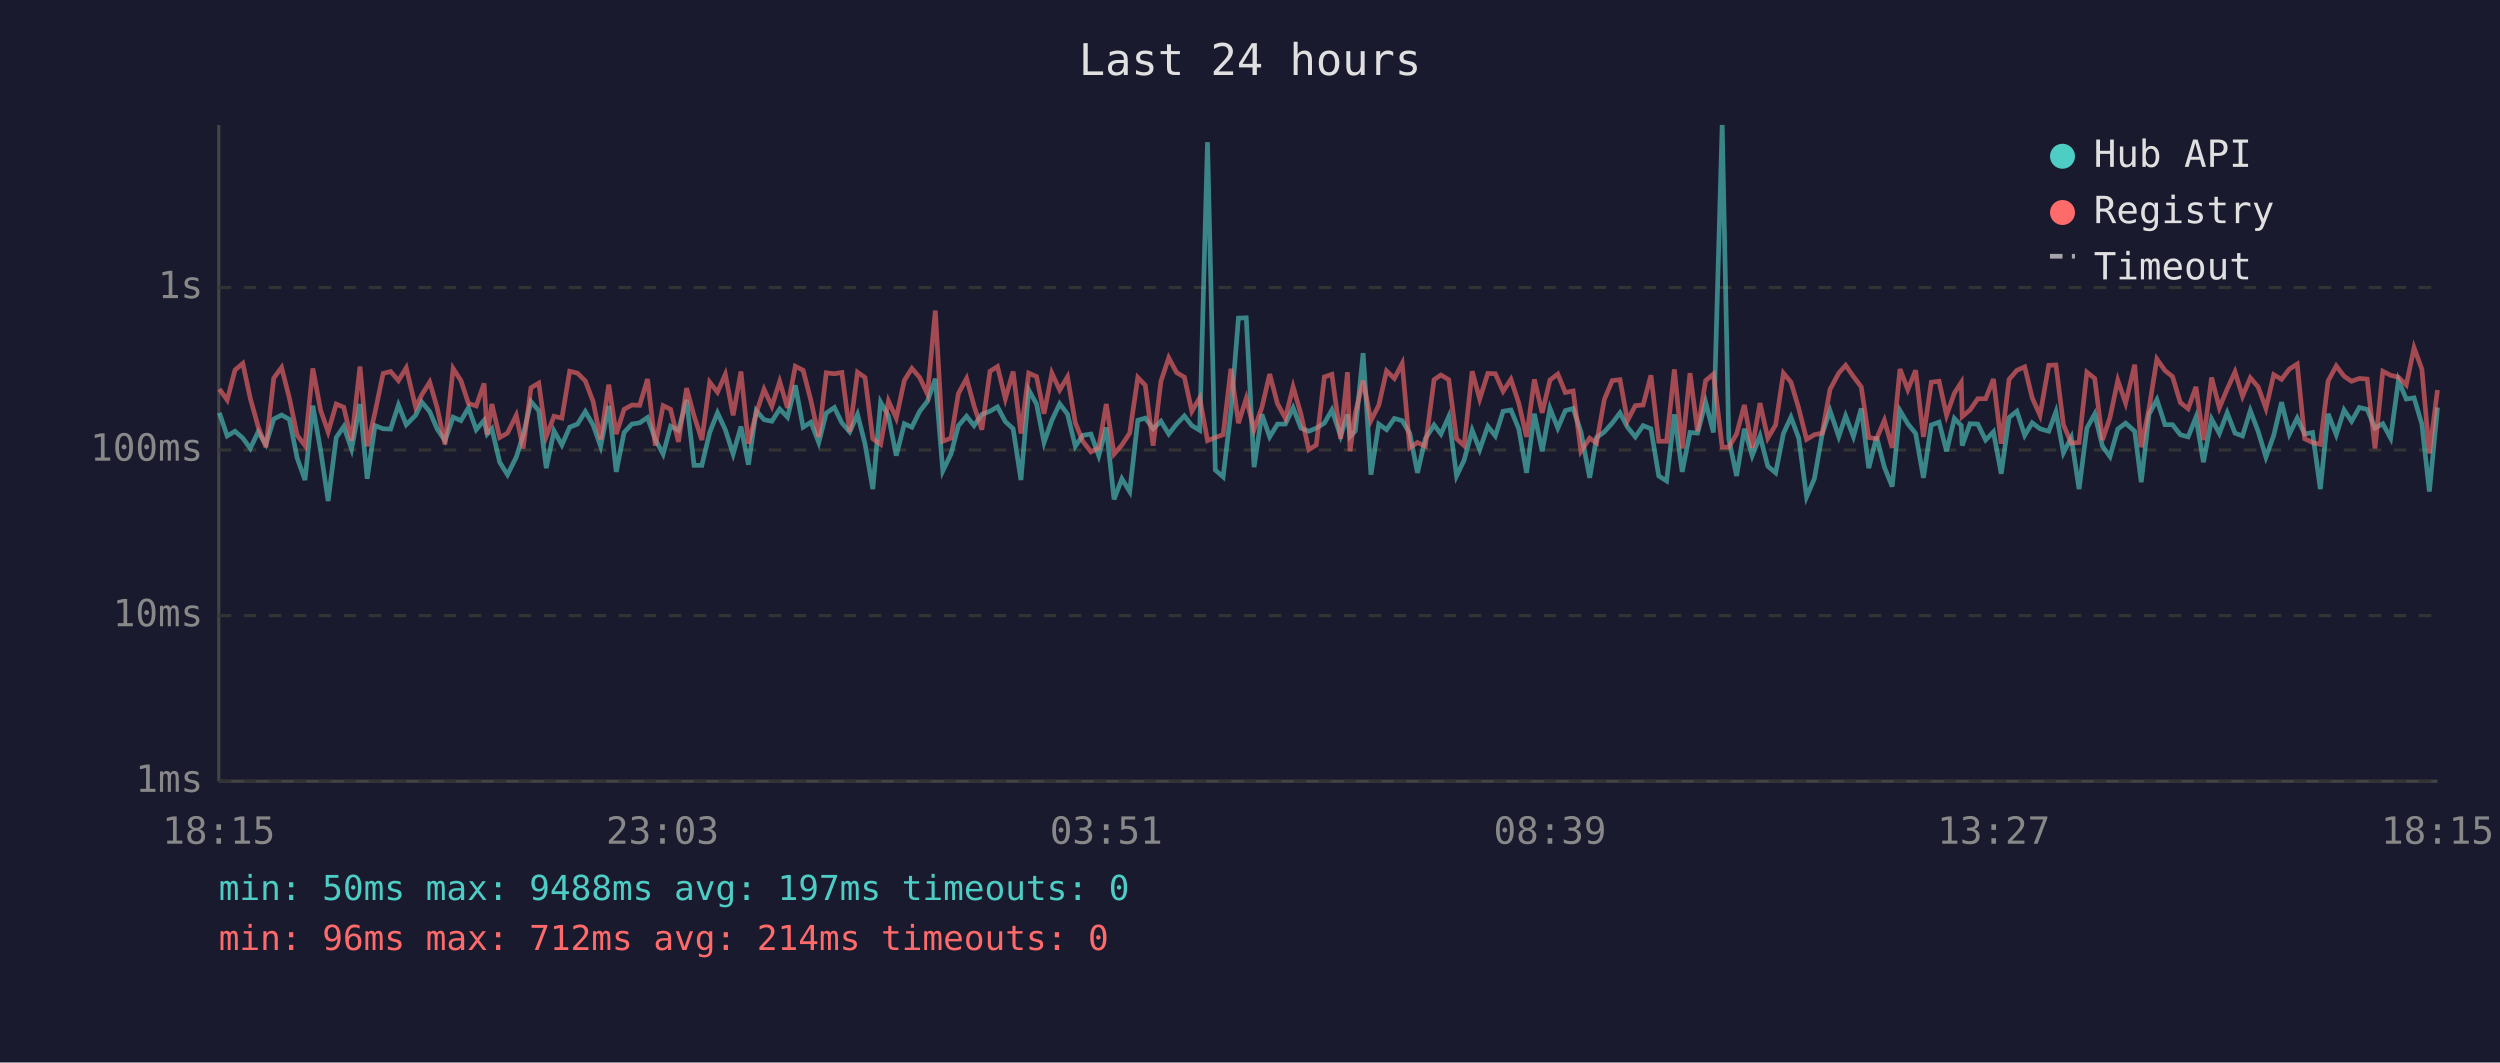
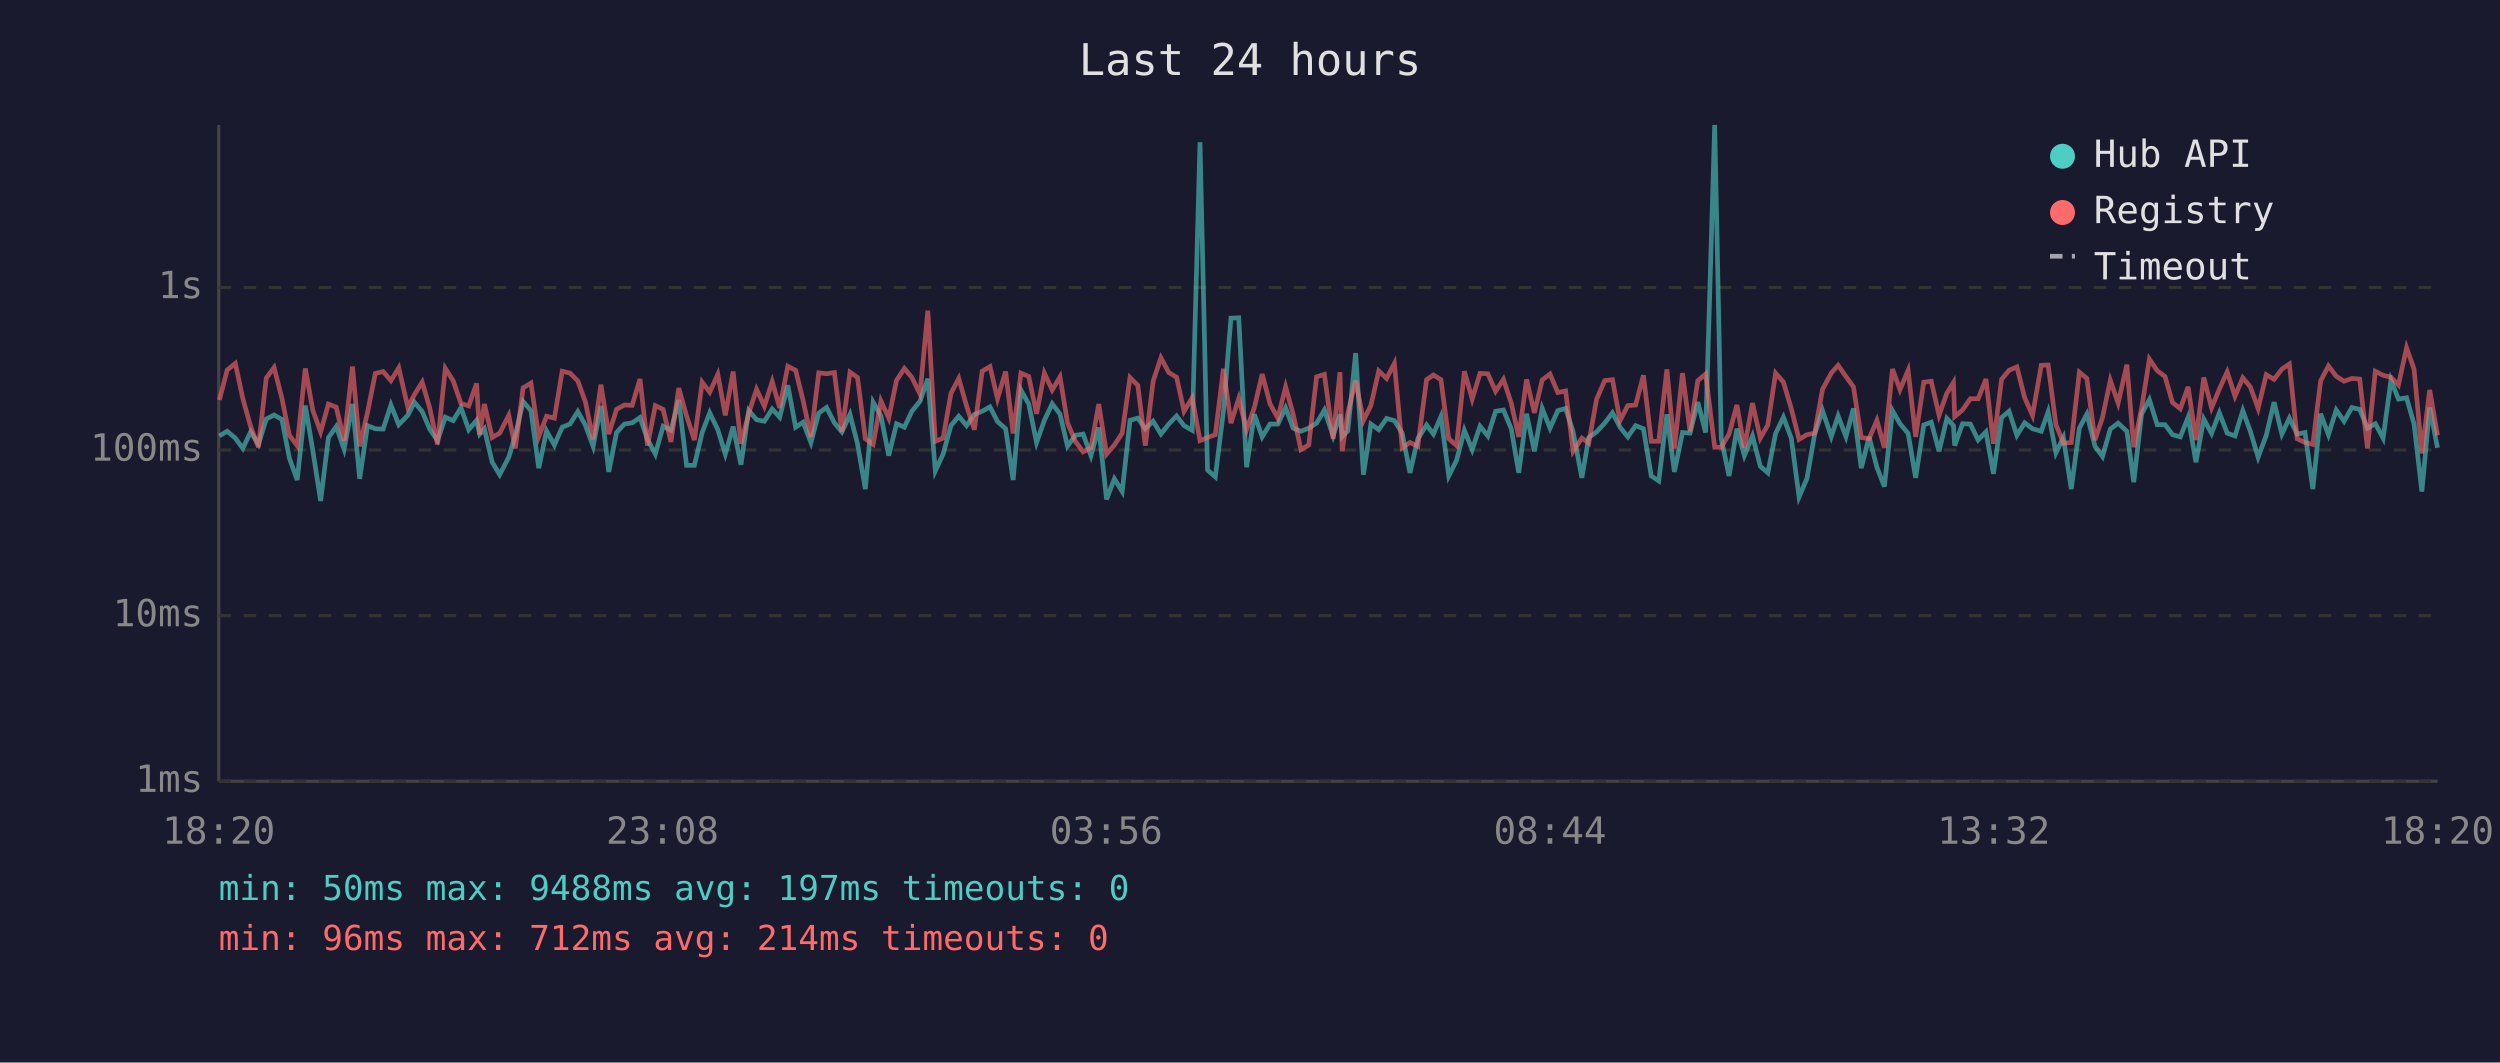
<svg xmlns="http://www.w3.org/2000/svg" viewBox="0 0 800 340" font-family="monospace" font-size="12">
  <rect width="800" height="340" fill="#1a1a2e" />
  <text x="400" y="24" fill="#e0e0e0" font-size="14" text-anchor="middle">Last 24 hours</text>
  <line x1="70" y1="40" x2="70" y2="250" stroke="#444" stroke-width="1" />
  <line x1="70" y1="250" x2="780" y2="250" stroke="#444" stroke-width="1" />
  <line x1="70" y1="250" x2="780" y2="250" stroke="#333" stroke-width="1" stroke-dasharray="4" />
  <text x="65" y="250" fill="#888" text-anchor="end" dominant-baseline="middle">1ms</text>
  <line x1="70" y1="197" x2="780" y2="197" stroke="#333" stroke-width="1" stroke-dasharray="4" />
  <text x="65" y="197" fill="#888" text-anchor="end" dominant-baseline="middle">10ms</text>
  <line x1="70" y1="144" x2="780" y2="144" stroke="#333" stroke-width="1" stroke-dasharray="4" />
  <text x="65" y="144" fill="#888" text-anchor="end" dominant-baseline="middle">100ms</text>
  <line x1="70" y1="92" x2="780" y2="92" stroke="#333" stroke-width="1" stroke-dasharray="4" />
  <text x="65" y="92" fill="#888" text-anchor="end" dominant-baseline="middle">1s</text>
-   <text x="70" y="270" fill="#888" text-anchor="middle">18:15</text>
-   <text x="212" y="270" fill="#888" text-anchor="middle">23:03</text>
-   <text x="354" y="270" fill="#888" text-anchor="middle">03:51</text>
-   <text x="496" y="270" fill="#888" text-anchor="middle">08:39</text>
-   <text x="638" y="270" fill="#888" text-anchor="middle">13:27</text>
-   <text x="780" y="270" fill="#888" text-anchor="middle">18:15</text>
-   <polyline points="70.2,132.1 72.7,139.5 75.2,138.0 77.7,140.2 80.1,143.5 82.6,138.2 85.1,142.2 87.6,134.1 90.1,132.8 92.6,134.2 95.1,146.6 97.6,153.6 100.1,129.8 102.6,144.2 105.0,160.3 107.6,140.0 110.0,136.5 112.5,143.7 115.2,129.3 117.5,153.2 120.0,136.2 122.6,137.2 125.0,137.3 127.5,129.6 130.0,135.9 133.0,132.9 135.0,128.7 137.5,131.7 139.9,137.3 142.4,141.0 145.0,133.5 147.5,134.6 149.9,130.5 152.4,137.5 154.9,134.5 155.9,138.9 157.4,137.2 159.9,147.9 162.4,151.9 165.2,146.3 167.4,139.3 169.9,128.5 172.4,131.4 174.8,149.8 177.3,137.9 179.8,142.4 182.3,136.7 184.8,135.7 187.3,131.7 189.8,136.0 192.2,142.8 194.8,129.9 197.2,151.0 199.7,138.4 202.2,135.7 204.7,135.3 207.2,133.6 209.7,140.6 212.2,145.3 214.6,136.4 217.1,137.7 219.7,128.0 222.1,148.9 224.6,148.9 227.1,138.4 229.6,132.1 232.1,137.5 234.6,145.3 237.1,136.5 239.5,148.7 242.0,131.4 244.5,134.3 247.0,134.8 249.5,130.9 252.0,133.5 254.5,123.3 257.0,136.7 259.5,135.1 262.0,141.6 264.4,132.2 267.0,130.4 269.4,135.3 271.9,138.2 274.4,132.6 276.8,142.0 279.3,156.5 281.8,128.7 284.3,133.1 286.8,145.8 289.4,135.6 291.8,136.7 294.3,131.6 296.8,128.4 299.3,121.2 301.7,150.7 304.3,145.3 306.7,136.2 309.3,133.2 311.7,136.2 314.2,132.6 316.8,131.6 319.2,130.2 321.7,134.9 324.2,137.2 326.7,153.6 329.2,124.8 331.7,129.3 334.1,141.6 336.6,134.5 339.1,129.2 341.6,132.5 344.1,142.8 346.5,139.3 349.1,138.9 351.6,145.8 354.0,136.8 356.5,159.8 359.0,153.2 361.5,157.3 364.1,134.5 366.5,133.8 369.0,137.2 371.5,134.8 374.0,138.9 376.5,135.7 379.0,133.1 381.4,136.2 383.9,137.7 386.4,45.5 388.9,150.4 391.4,152.6 393.9,131.6 396.3,101.8 398.8,101.7 401.3,149.5 403.8,132.6 406.3,139.8 408.8,135.7 411.3,135.7 413.8,130.5 416.3,137.0 418.8,138.0 421.2,137.0 423.8,135.4 426.2,131.2 429.0,139.5 431.2,132.6 432.0,139.7 433.7,137.9 436.2,113.0 438.7,151.9 441.2,135.7 443.7,137.5 446.2,133.9 448.7,134.6 451.1,138.6 453.6,151.3 456.1,140.4 458.9,136.0 461.1,138.9 463.6,133.3 466.1,152.3 468.5,147.3 471.1,137.7 473.5,143.9 476.1,136.4 478.5,139.5 481.0,131.6 483.5,131.2 486.0,137.2 488.5,151.3 491.0,132.4 493.5,144.4 496.0,130.7 498.5,137.0 500.9,131.4 503.4,130.7 505.9,138.2 508.7,152.9 510.9,140.0 513.4,138.2 515.9,135.4 518.4,132.1 520.8,136.7 523.3,139.8 525.8,136.2 528.3,137.2 530.8,152.3 533.3,153.9 535.8,132.6 538.3,151.0 540.8,138.4 543.2,138.6 545.8,128.7 548.3,138.4 551.1,40.0 553.2,140.4 555.7,152.3 558.2,137.2 560.7,145.8 563.2,139.5 565.7,149.2 568.2,151.3 570.7,138.7 573.1,133.5 575.6,140.2 578.1,159.0 580.6,153.2 583.1,138.9 585.6,131.4 588.4,139.7 590.6,133.1 593.1,139.7 595.6,130.7 598.0,149.8 600.5,139.8 603.0,149.5 605.5,155.7 608.0,131.4 610.5,135.6 613.0,138.7 615.5,152.9 618.0,136.0 620.5,135.1 622.9,144.4 625.4,133.9 627.6,136.2 627.9,142.6 630.4,135.6 632.9,135.7 635.4,140.8 637.9,138.2 640.4,151.6 642.9,133.6 645.4,131.6 647.9,139.3 650.3,135.3 652.8,137.2 655.6,138.0 657.9,131.8 660.3,144.9 662.8,140.0 665.3,156.5 667.8,137.0 670.3,132.5 672.8,142.8 675.2,146.1 677.7,137.3 680.2,135.4 683.1,138.0 685.2,154.3 687.7,132.5 690.2,127.9 692.8,135.9 695.2,135.9 697.7,139.1 700.2,139.8 702.7,133.5 705.1,147.9 707.7,134.1 710.2,138.7 712.7,132.1 715.2,138.6 717.6,139.5 720.1,131.4 722.6,138.0 725.1,146.3 727.6,139.3 730.1,128.7 732.6,138.9 735.1,133.8 737.5,138.9 740.0,138.4 742.5,156.5 745.0,132.4 747.6,139.1 750.1,131.2 752.5,134.8 755.0,130.4 757.5,131.0 760.0,137.0 762.5,135.6 765.0,140.2 767.5,121.7 770.0,127.7 772.5,127.3 775.0,135.7 777.4,157.3 780.0,130.4" fill="none" stroke="#4ecdc4" stroke-width="1.5" opacity="0.6" />
-   <polyline points="70.2,124.5 72.7,128.0 75.2,118.4 77.7,116.3 80.1,127.5 82.6,136.5 85.1,143.1 87.6,121.0 90.1,117.6 92.6,127.4 95.1,139.3 97.6,142.6 100.1,117.9 102.6,131.3 105.0,138.2 107.6,129.3 110.0,130.3 112.5,141.0 115.2,117.3 117.5,142.8 120.0,132.0 122.6,119.5 125.0,118.9 127.5,121.8 130.0,117.7 133.0,130.3 135.0,126.3 137.5,122.3 139.9,130.5 142.4,142.2 145.0,117.9 147.5,121.8 149.9,129.1 152.4,129.9 154.9,122.7 155.9,139.1 157.4,129.3 159.9,140.0 162.4,138.6 165.2,132.9 167.4,143.5 169.9,124.1 172.4,122.6 174.8,139.7 177.3,133.2 179.8,133.8 182.3,118.8 184.8,119.4 187.3,121.9 189.8,128.5 192.2,140.6 194.8,123.1 197.2,138.9 199.7,131.0 202.2,129.6 204.7,129.7 207.2,121.3 209.7,142.6 212.2,129.8 214.6,131.0 217.1,141.4 219.7,124.2 222.1,133.1 224.6,140.8 227.1,122.3 229.6,125.5 232.1,119.8 234.6,132.9 237.1,118.9 239.5,142.0 242.0,132.2 244.5,124.6 247.0,130.0 249.5,122.1 252.0,130.5 254.5,117.2 257.0,118.5 259.5,128.2 262.0,139.8 264.4,119.3 267.0,119.6 269.4,119.2 271.9,138.2 274.4,119.1 276.8,120.8 279.3,140.4 281.8,142.2 284.3,128.3 286.8,133.8 289.4,121.7 291.8,117.9 294.3,120.8 296.8,126.1 299.3,99.4 301.7,141.2 304.3,140.2 306.7,125.9 309.3,121.1 311.7,129.9 314.2,137.5 316.8,118.8 319.2,117.3 321.7,127.6 324.2,118.9 326.7,138.7 329.2,119.4 331.7,120.5 334.1,132.4 336.6,119.4 339.1,124.8 341.6,120.6 344.1,135.3 346.5,141.2 349.1,144.6 351.6,143.3 354.0,129.3 356.5,145.3 359.0,142.4 361.5,138.6 364.1,120.8 366.5,123.3 369.0,142.6 371.5,122.0 374.0,114.5 376.5,119.2 379.0,120.7 381.4,131.6 383.9,127.3 386.4,141.0 388.9,140.0 391.4,139.1 393.9,118.0 396.3,135.4 398.8,127.5 401.3,137.5 403.8,130.4 406.3,119.7 408.8,129.2 411.3,133.8 413.8,123.8 416.3,132.5 418.8,143.9 421.2,142.4 423.8,120.6 426.2,119.8 429.0,140.4 431.2,119.1 432.0,144.4 433.7,132.2 436.2,121.8 438.7,134.6 441.2,129.7 443.7,118.7 446.2,121.1 448.7,116.3 451.1,143.3 453.6,141.6 456.1,142.8 458.9,121.5 461.1,120.0 463.6,121.5 466.1,140.4 468.5,142.6 471.1,118.8 473.5,127.7 476.1,119.5 478.5,119.6 481.0,125.2 483.5,121.4 486.0,129.0 488.5,139.8 491.0,121.4 493.5,132.1 496.0,121.6 498.5,119.7 500.9,125.6 503.4,125.1 505.9,144.4 508.7,140.2 510.9,141.8 513.4,127.8 515.9,121.8 518.4,121.5 520.8,134.6 523.3,129.8 525.8,129.6 528.3,120.1 530.8,141.2 533.3,141.2 535.8,118.2 538.3,143.5 540.8,119.4 543.2,138.0 545.8,121.8 548.3,119.7 551.1,143.1 553.2,143.1 555.7,138.9 558.2,129.6 560.7,143.3 563.2,129.0 565.7,140.2 568.2,136.0 570.7,119.4 573.1,122.3 575.6,130.7 578.1,140.6 580.6,139.1 583.1,138.6 585.6,124.6 588.4,119.4 590.6,116.9 593.1,120.5 595.6,123.8 598.0,140.0 600.5,140.4 603.0,134.5 605.5,143.3 608.0,118.1 610.5,124.7 613.0,118.5 615.5,139.8 618.0,122.3 620.5,122.0 622.9,132.9 625.4,125.8 627.6,122.4 627.9,133.3 630.4,131.2 632.9,127.6 635.4,127.6 637.9,121.3 640.4,142.0 642.9,121.4 645.4,118.5 647.9,117.4 650.3,127.3 652.8,132.9 655.6,116.9 657.9,116.8 660.3,135.9 662.8,141.8 665.3,141.6 667.8,119.1 670.3,121.1 672.8,140.8 675.2,133.6 677.7,121.7 680.2,129.0 683.1,116.7 685.2,143.1 687.7,130.7 690.2,114.9 692.8,118.6 695.2,120.5 697.7,128.8 700.2,130.8 702.7,123.8 705.1,140.8 707.7,120.8 710.2,130.5 712.7,124.5 715.2,119.0 717.6,126.8 720.1,120.9 722.6,123.8 725.1,130.7 727.6,119.9 730.1,121.4 732.6,118.1 735.1,116.5 737.5,140.4 740.0,141.6 742.5,142.2 745.0,121.9 747.6,117.1 750.1,120.4 752.5,122.0 755.0,121.1 757.5,121.3 760.0,143.5 762.5,118.8 765.0,120.1 767.5,120.7 770.0,123.2 772.5,111.3 775.0,118.1 777.4,145.1 780.0,124.8" fill="none" stroke="#ff6b6b" stroke-width="1.5" opacity="0.6" />
+   <text x="70" y="270" fill="#888" text-anchor="middle">18:20</text>
+   <text x="212" y="270" fill="#888" text-anchor="middle">23:08</text>
+   <text x="354" y="270" fill="#888" text-anchor="middle">03:56</text>
+   <text x="496" y="270" fill="#888" text-anchor="middle">08:44</text>
+   <text x="638" y="270" fill="#888" text-anchor="middle">13:32</text>
+   <text x="780" y="270" fill="#888" text-anchor="middle">18:20</text>
+   <polyline points="70.2,139.5 72.7,138.0 75.3,140.2 77.7,143.5 80.2,138.2 82.7,142.2 85.2,134.1 87.7,132.8 90.2,134.2 92.6,146.6 95.1,153.6 97.7,129.8 100.1,144.2 102.6,160.3 105.1,140.0 107.6,136.5 110.1,143.7 112.8,129.3 115.1,153.2 117.6,136.2 120.1,137.2 122.6,137.3 125.1,129.6 127.6,135.9 130.5,132.9 132.6,128.7 135.1,131.7 137.5,137.3 140.0,141.0 142.5,133.5 145.0,134.6 147.5,130.5 150.0,137.5 152.5,134.5 153.5,138.9 155.0,137.2 157.5,147.9 159.9,151.9 162.8,146.3 164.9,139.3 167.4,128.5 169.9,131.4 172.4,149.8 174.9,137.9 177.4,142.4 179.9,136.7 182.4,135.7 184.9,131.7 187.3,136.0 189.8,142.8 192.3,129.9 194.8,151.0 197.3,138.4 199.8,135.7 202.3,135.3 204.8,133.6 207.2,140.6 209.7,145.3 212.2,136.4 214.7,137.7 217.2,128.0 219.7,148.9 222.2,148.9 224.7,138.4 227.1,132.1 229.7,137.5 232.1,145.3 234.6,136.5 237.1,148.7 239.6,131.4 242.1,134.3 244.6,134.8 247.1,130.9 249.5,133.5 252.1,123.3 254.6,136.7 257.0,135.1 259.5,141.6 262.0,132.2 264.5,130.4 267.0,135.3 269.4,138.2 272.0,132.6 274.4,142.0 276.9,156.5 279.4,128.7 281.9,133.1 284.4,145.8 286.9,135.6 289.4,136.7 291.8,131.6 294.4,128.4 296.9,121.2 299.3,150.7 301.8,145.3 304.3,136.2 306.8,133.2 309.3,136.2 311.8,132.6 314.3,131.6 316.8,130.2 319.2,134.9 321.8,137.2 324.2,153.6 326.7,124.8 329.2,129.3 331.7,141.6 334.2,134.5 336.7,129.2 339.2,132.5 341.6,142.8 344.1,139.3 346.6,138.9 349.1,145.8 351.6,136.8 354.1,159.8 356.6,153.2 359.1,157.3 361.6,134.5 364.1,133.8 366.5,137.2 369.0,134.8 371.5,138.9 374.0,135.7 376.5,133.1 378.9,136.2 381.5,137.7 384.0,45.5 386.4,150.4 388.9,152.6 391.5,131.6 393.9,101.8 396.4,101.7 398.9,149.5 401.4,132.6 403.9,139.8 406.4,135.7 408.9,135.7 411.4,130.5 413.8,137.0 416.3,138.0 418.8,137.0 421.3,135.4 423.8,131.2 426.6,139.5 428.8,132.6 429.5,139.7 431.3,137.9 433.8,113.0 436.3,151.9 438.7,135.7 441.2,137.5 443.7,133.9 446.2,134.6 448.7,138.6 451.2,151.3 453.7,140.4 456.5,136.0 458.7,138.9 461.1,133.3 463.6,152.3 466.1,147.3 468.6,137.7 471.1,143.9 473.6,136.4 476.1,139.5 478.6,131.6 481.1,131.2 483.6,137.2 486.0,151.3 488.5,132.4 491.0,144.4 493.5,130.7 496.0,137.0 498.5,131.4 501.0,130.7 503.4,138.2 506.2,152.9 508.4,140.0 510.9,138.2 513.5,135.4 516.0,132.1 518.4,136.7 520.9,139.8 523.4,136.2 525.9,137.2 528.4,152.3 530.8,153.9 533.4,132.6 535.8,151.0 538.4,138.4 540.8,138.6 543.3,128.7 545.8,138.4 548.7,40.0 550.8,140.4 553.3,152.3 555.8,137.2 558.2,145.8 560.8,139.5 563.3,149.2 565.7,151.3 568.2,138.7 570.7,133.5 573.2,140.2 575.7,159.0 578.2,153.2 580.7,138.9 583.2,131.4 586.0,139.7 588.2,133.1 590.7,139.7 593.1,130.7 595.6,149.8 598.1,139.8 600.6,149.5 603.0,155.7 605.6,131.4 608.0,135.6 610.6,138.7 613.0,152.9 615.6,136.0 618.0,135.1 620.5,144.4 623.0,133.9 625.1,136.2 625.5,142.6 628.0,135.6 630.5,135.7 633.0,140.8 635.5,138.2 637.9,151.6 640.5,133.6 642.9,131.6 645.4,139.3 647.9,135.3 650.4,137.2 653.2,138.0 655.4,131.8 657.9,144.9 660.3,140.0 662.8,156.5 665.4,137.0 667.8,132.5 670.4,142.8 672.8,146.1 675.3,137.3 677.8,135.4 680.6,138.0 682.8,154.3 685.3,132.5 687.8,127.9 690.3,135.9 692.8,135.9 695.2,139.1 697.7,139.8 700.2,133.5 702.7,147.9 705.2,134.1 707.7,138.7 710.2,132.1 712.7,138.6 715.2,139.5 717.7,131.4 720.1,138.0 722.6,146.3 725.2,139.3 727.7,128.7 730.2,138.9 732.6,133.8 735.1,138.9 737.6,138.4 740.1,156.5 742.6,132.4 745.1,139.1 747.6,131.2 750.1,134.8 752.6,130.4 755.1,131.0 757.6,137.0 760.1,135.6 762.6,140.2 765.1,121.7 767.5,127.7 770.1,127.3 772.5,135.7 775.0,157.3 777.5,130.4 780.0,143.3" fill="none" stroke="#4ecdc4" stroke-width="1.5" opacity="0.6" />
+   <polyline points="70.2,128.0 72.7,118.4 75.3,116.3 77.7,127.5 80.2,136.5 82.7,143.1 85.2,121.0 87.7,117.6 90.2,127.4 92.6,139.3 95.1,142.6 97.7,117.9 100.1,131.3 102.6,138.2 105.1,129.3 107.6,130.3 110.1,141.0 112.8,117.3 115.1,142.8 117.6,132.0 120.1,119.5 122.6,118.9 125.1,121.8 127.6,117.7 130.5,130.3 132.6,126.3 135.1,122.3 137.5,130.5 140.0,142.2 142.5,117.9 145.0,121.8 147.5,129.1 150.0,129.9 152.5,122.7 153.5,139.1 155.0,129.3 157.5,140.0 159.9,138.6 162.8,132.9 164.9,143.5 167.4,124.1 169.9,122.6 172.4,139.7 174.9,133.2 177.4,133.8 179.9,118.8 182.4,119.4 184.9,121.9 187.3,128.5 189.8,140.6 192.3,123.1 194.8,138.9 197.3,131.0 199.8,129.6 202.3,129.7 204.8,121.3 207.2,142.6 209.7,129.8 212.2,131.0 214.7,141.4 217.2,124.2 219.7,133.1 222.2,140.8 224.7,122.3 227.1,125.5 229.7,119.8 232.1,132.9 234.6,118.9 237.1,142.0 239.6,132.2 242.1,124.6 244.6,130.0 247.1,122.1 249.5,130.5 252.1,117.2 254.6,118.5 257.0,128.2 259.5,139.8 262.0,119.3 264.5,119.6 267.0,119.2 269.4,138.2 272.0,119.1 274.4,120.8 276.9,140.4 279.4,142.2 281.9,128.3 284.4,133.8 286.9,121.7 289.4,117.9 291.8,120.8 294.4,126.1 296.9,99.4 299.3,141.2 301.8,140.2 304.3,125.9 306.8,121.1 309.3,129.9 311.8,137.5 314.3,118.8 316.8,117.3 319.2,127.6 321.8,118.9 324.2,138.7 326.7,119.4 329.2,120.5 331.7,132.4 334.2,119.4 336.7,124.8 339.2,120.6 341.6,135.3 344.1,141.2 346.6,144.6 349.1,143.3 351.6,129.3 354.1,145.3 356.6,142.4 359.1,138.6 361.6,120.8 364.1,123.3 366.5,142.6 369.0,122.0 371.5,114.5 374.0,119.2 376.5,120.7 378.9,131.6 381.5,127.3 384.0,141.0 386.4,140.0 388.9,139.1 391.5,118.0 393.9,135.4 396.4,127.5 398.9,137.5 401.4,130.4 403.9,119.7 406.4,129.2 408.9,133.8 411.4,123.8 413.8,132.5 416.3,143.9 418.8,142.4 421.3,120.6 423.8,119.8 426.6,140.4 428.8,119.1 429.5,144.4 431.3,132.2 433.8,121.8 436.3,134.6 438.7,129.7 441.2,118.7 443.7,121.1 446.2,116.3 448.7,143.3 451.2,141.6 453.7,142.8 456.5,121.5 458.7,120.0 461.1,121.5 463.6,140.4 466.1,142.6 468.6,118.8 471.1,127.7 473.6,119.5 476.1,119.6 478.6,125.2 481.1,121.4 483.6,129.0 486.0,139.8 488.5,121.4 491.0,132.1 493.5,121.6 496.0,119.7 498.5,125.6 501.0,125.1 503.4,144.4 506.2,140.2 508.4,141.8 510.9,127.8 513.5,121.8 516.0,121.5 518.4,134.6 520.9,129.8 523.4,129.6 525.9,120.1 528.4,141.2 530.8,141.2 533.4,118.2 535.8,143.5 538.4,119.4 540.8,138.0 543.3,121.8 545.8,119.7 548.7,143.1 550.8,143.1 553.3,138.9 555.8,129.6 558.2,143.3 560.8,129.0 563.3,140.2 565.7,136.0 568.2,119.4 570.7,122.3 573.2,130.7 575.7,140.6 578.2,139.1 580.7,138.6 583.2,124.6 586.0,119.4 588.2,116.9 590.7,120.5 593.1,123.8 595.6,140.0 598.1,140.4 600.6,134.5 603.0,143.3 605.6,118.1 608.0,124.7 610.6,118.5 613.0,139.8 615.6,122.3 618.0,122.0 620.5,132.9 623.0,125.8 625.1,122.4 625.5,133.3 628.0,131.2 630.5,127.6 633.0,127.6 635.5,121.3 637.9,142.0 640.5,121.4 642.9,118.5 645.4,117.4 647.9,127.3 650.4,132.9 653.2,116.9 655.4,116.8 657.9,135.9 660.3,141.8 662.8,141.6 665.4,119.1 667.8,121.1 670.4,140.8 672.8,133.6 675.3,121.7 677.8,129.0 680.6,116.7 682.8,143.1 685.3,130.7 687.8,114.9 690.3,118.6 692.8,120.5 695.2,128.8 697.7,130.8 700.2,123.8 702.7,140.8 705.2,120.8 707.7,130.5 710.2,124.5 712.7,119.0 715.2,126.8 717.7,120.9 720.1,123.8 722.6,130.7 725.2,119.9 727.7,121.4 730.2,118.1 732.6,116.5 735.1,140.4 737.6,141.6 740.1,142.2 742.6,121.9 745.1,117.1 747.6,120.4 750.1,122.0 752.6,121.1 755.1,121.3 757.6,143.5 760.1,118.8 762.6,120.1 765.1,120.7 767.5,123.2 770.1,111.3 772.5,118.1 775.0,145.1 777.5,124.8 780.0,139.3" fill="none" stroke="#ff6b6b" stroke-width="1.5" opacity="0.6" />
  <circle cx="660" cy="50" r="4" fill="#4ecdc4" />
  <text x="670" y="50" fill="#e0e0e0" dominant-baseline="middle">Hub API</text>
  <circle cx="660" cy="68" r="4" fill="#ff6b6b" />
  <text x="670" y="68" fill="#e0e0e0" dominant-baseline="middle">Registry</text>
  <line x1="656" y1="82" x2="664" y2="82" stroke="#e0e0e0" stroke-width="1.5" stroke-dasharray="4,3" opacity="0.7" />
  <text x="670" y="86" fill="#e0e0e0" dominant-baseline="middle">Timeout</text>
  <text x="70" y="288" fill="#4ecdc4" font-size="11">min: 50ms  max: 9488ms  avg: 197ms  timeouts: 0</text>
  <text x="70" y="304" fill="#ff6b6b" font-size="11">min: 96ms  max: 712ms  avg: 214ms  timeouts: 0</text>
</svg>
